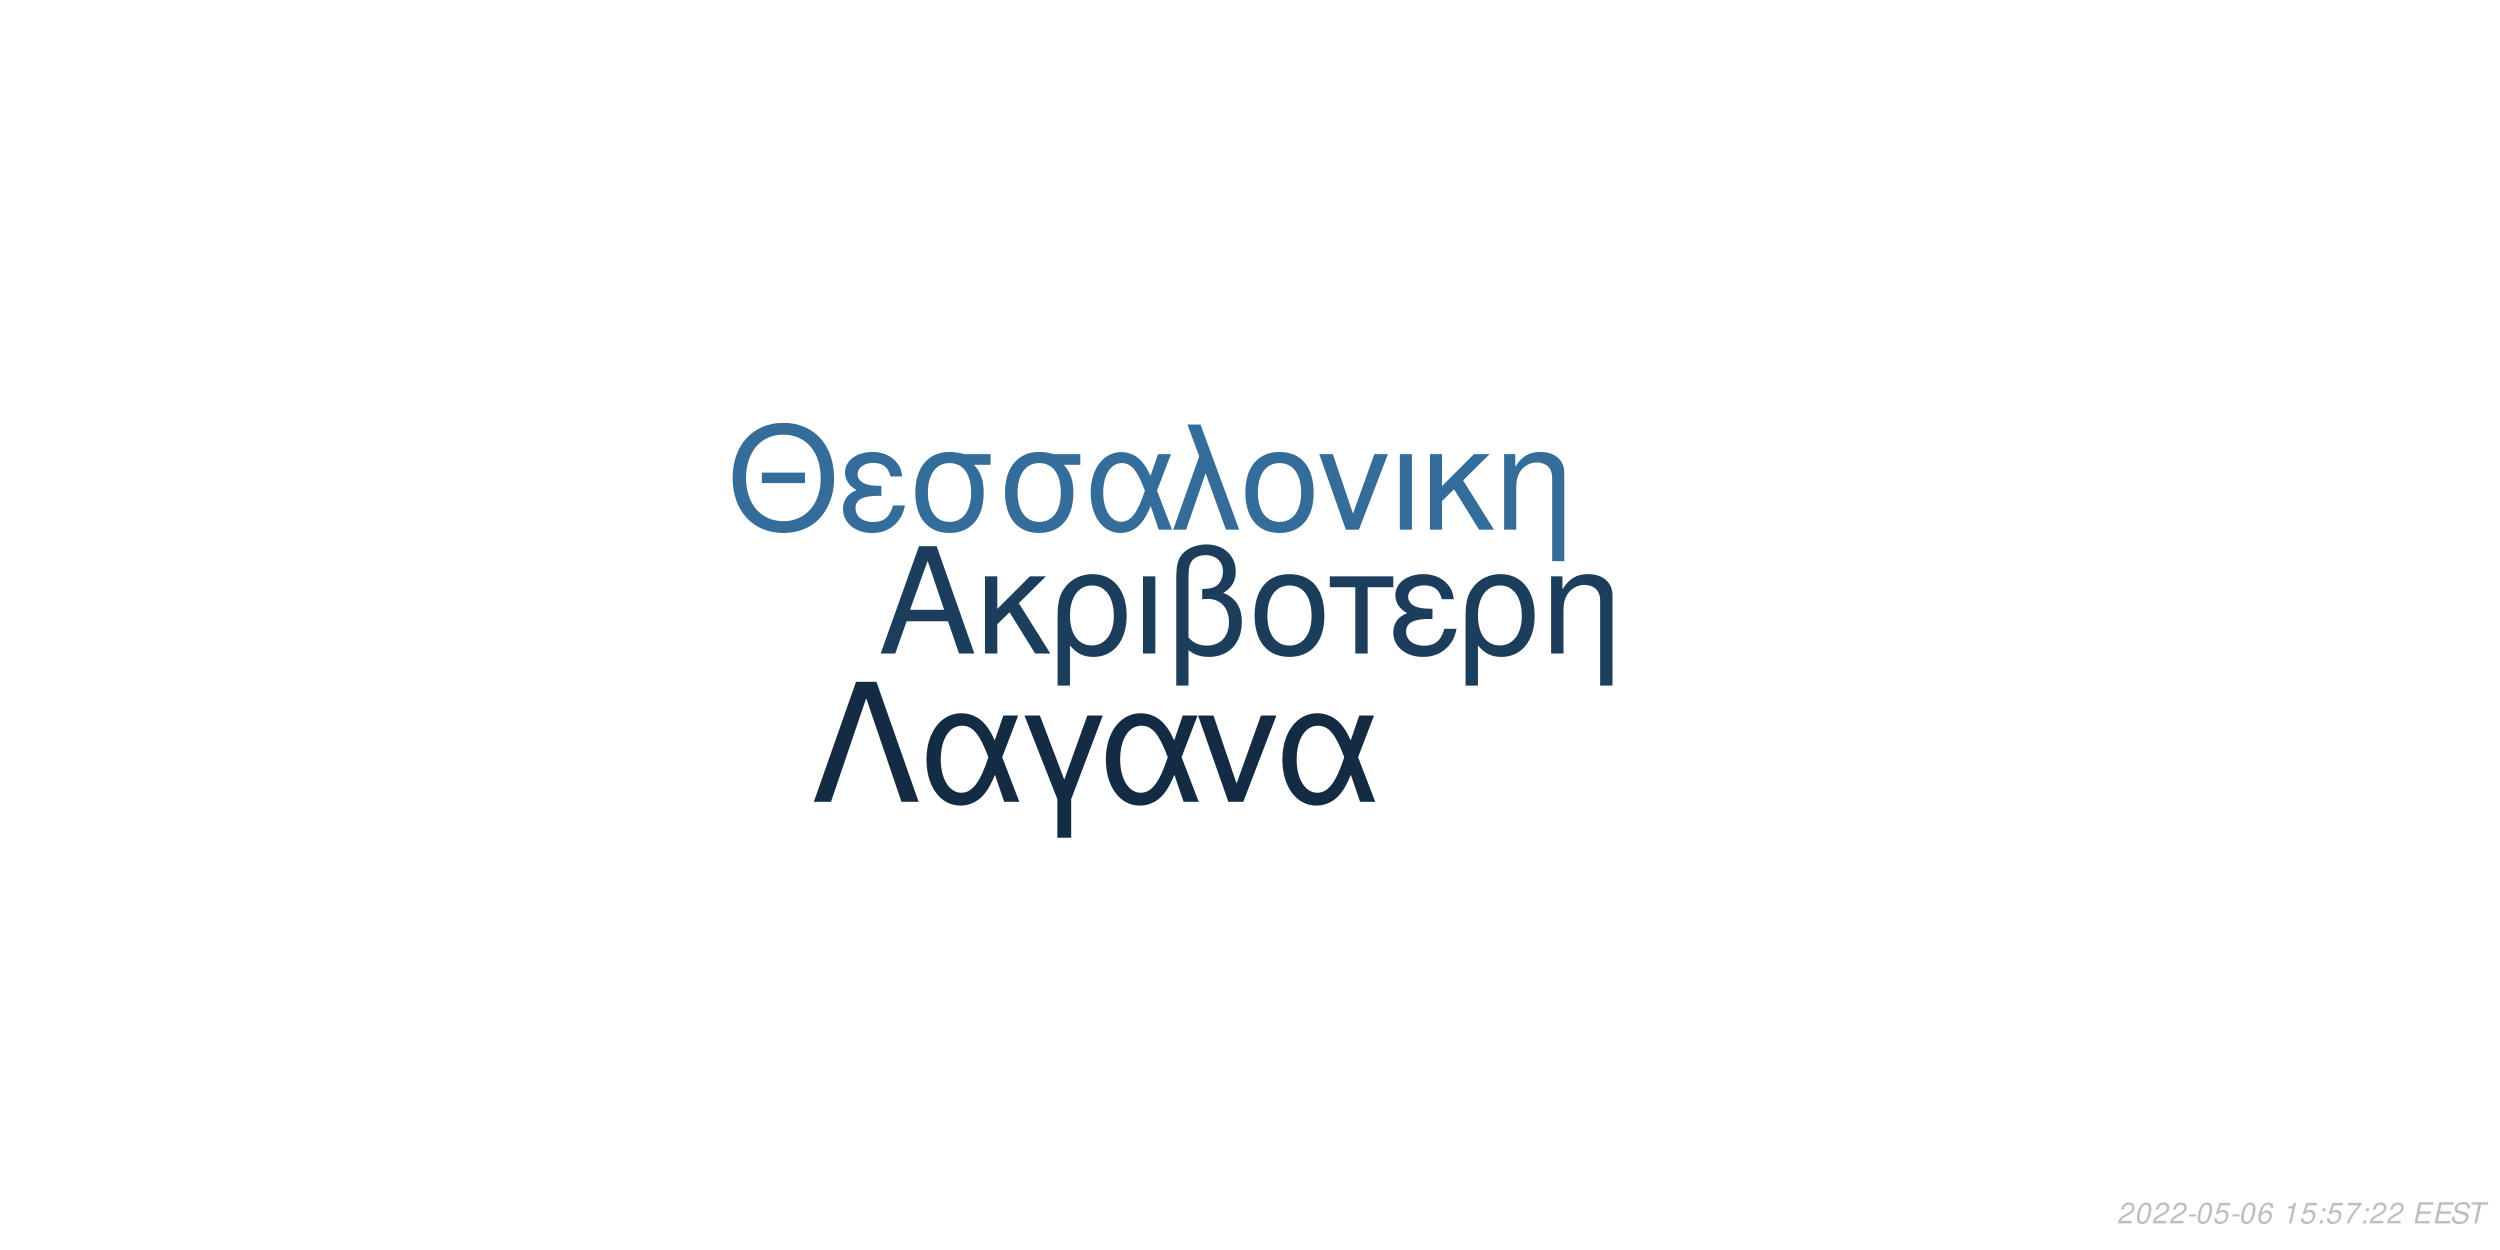
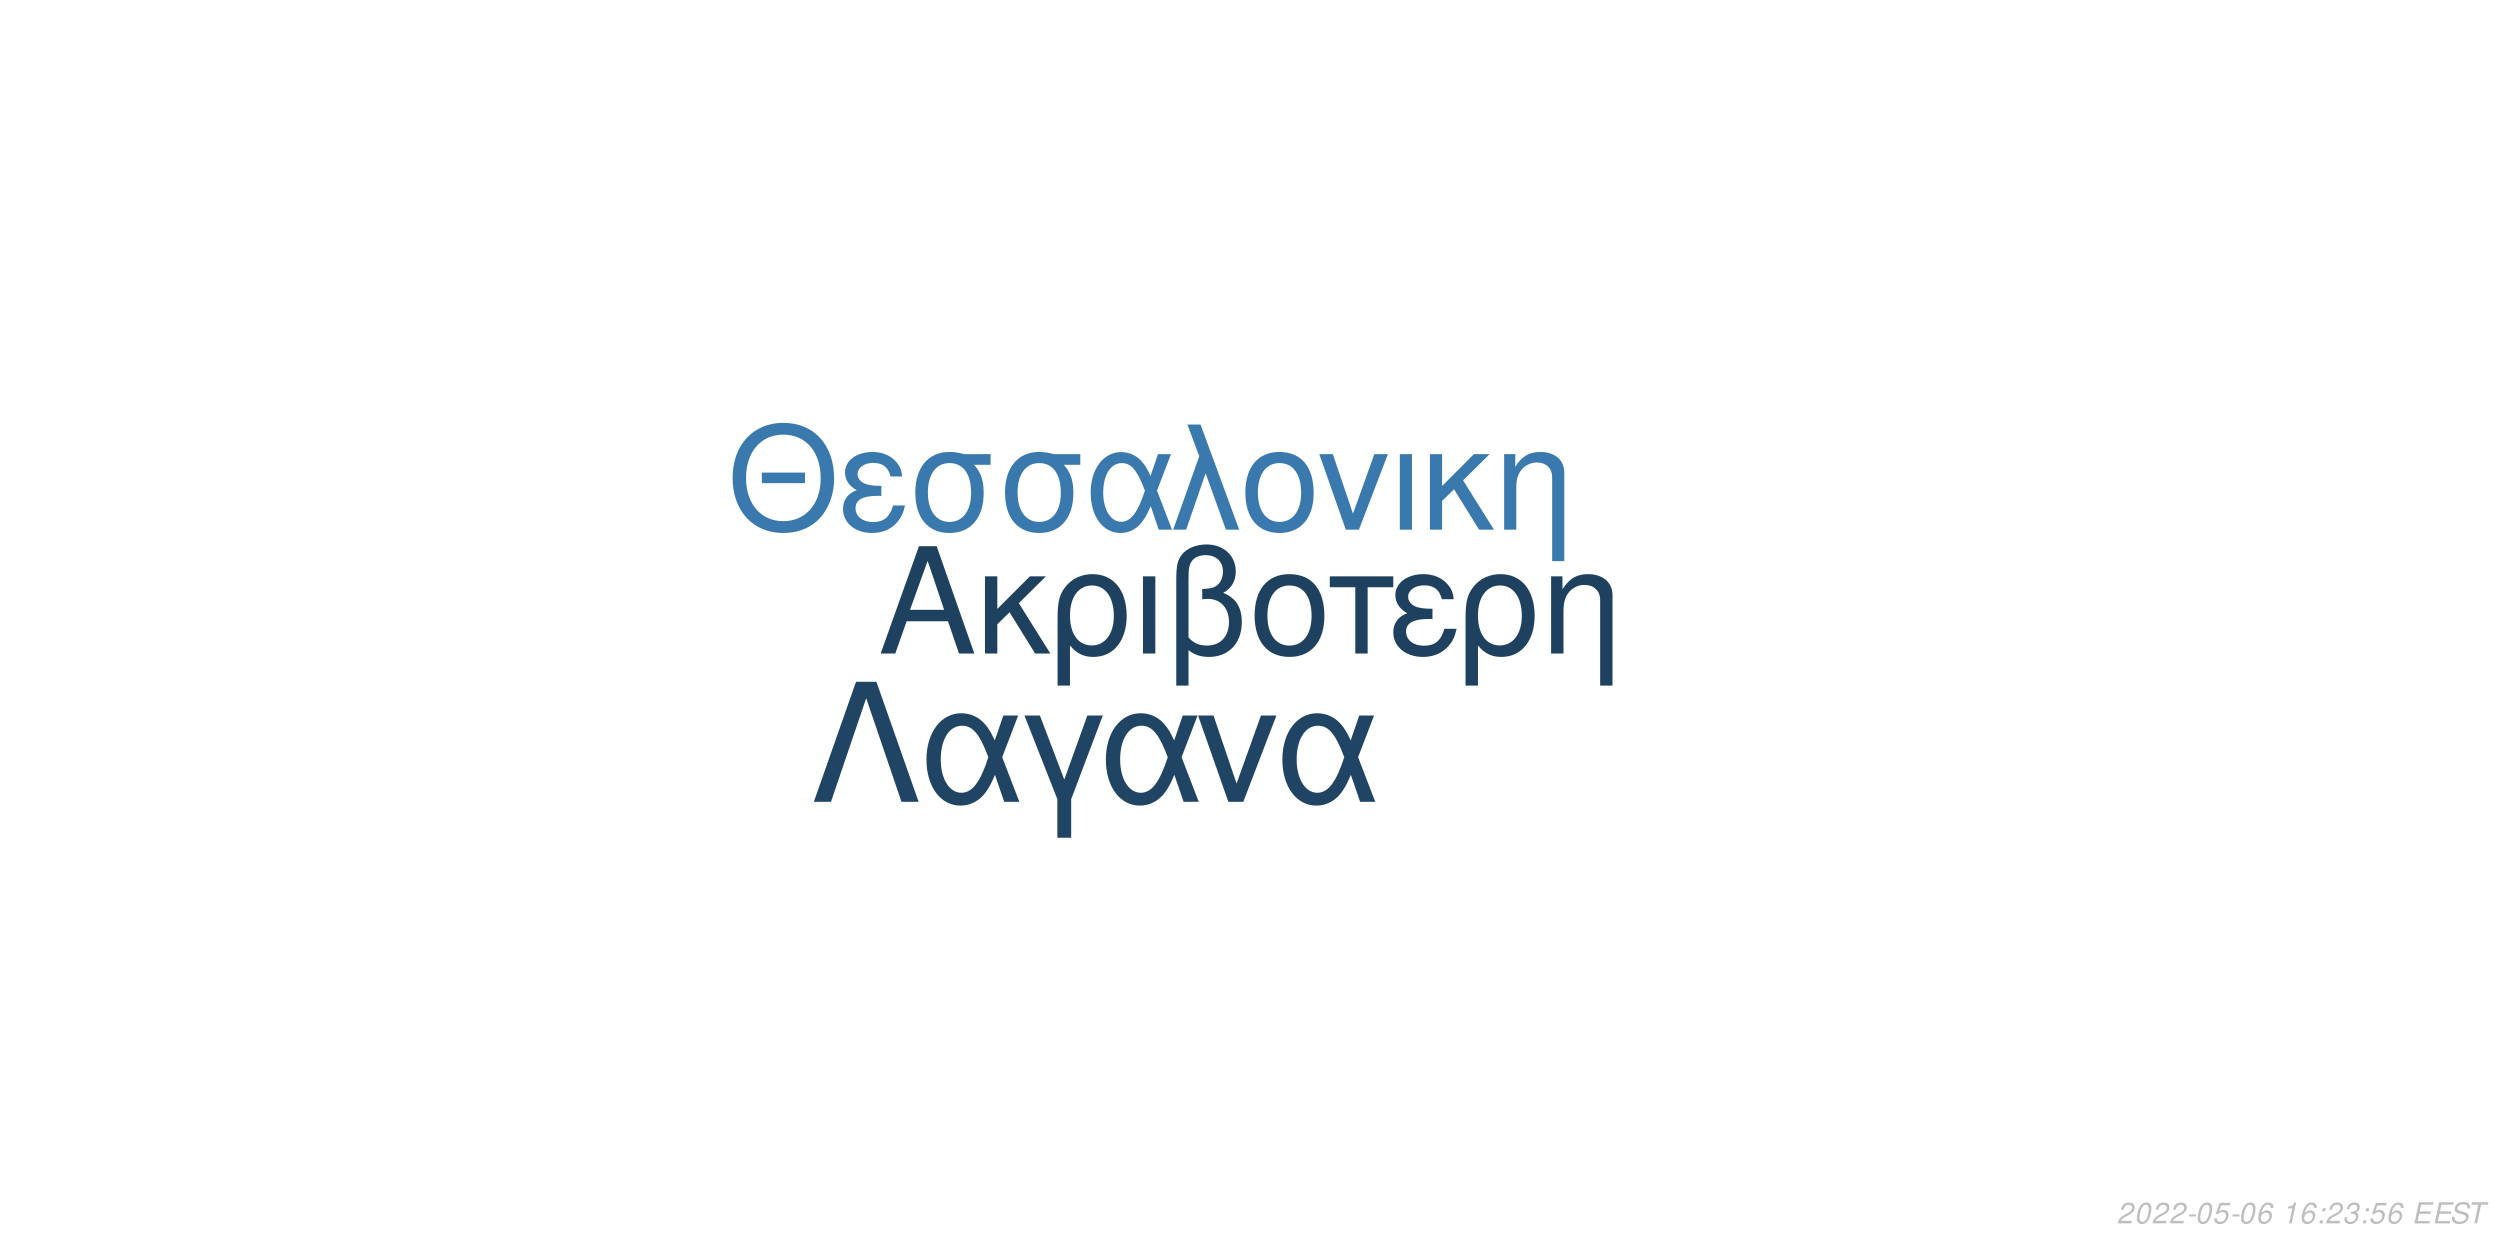
<svg xmlns="http://www.w3.org/2000/svg" xmlns:xlink="http://www.w3.org/1999/xlink" width="864pt" height="432pt" viewBox="0 0 864 432" version="1.1">
  <defs>
    <g>
      <symbol overflow="visible" id="glyph0-0">
        <path style="stroke:none;" d="" />
      </symbol>
      <symbol overflow="visible" id="glyph0-1">
        <path style="stroke:none;" d="M 24.125 -11.141 L 27.938 0 L 33.234 0 L 20.203 -37.094 L 14.094 -37.094 L 0.859 0 L 5.906 0 L 9.828 -11.141 Z M 22.797 -15.109 L 11 -15.109 L 17.094 -32.016 Z M 22.797 -15.109 " />
      </symbol>
      <symbol overflow="visible" id="glyph0-2">
        <path style="stroke:none;" d="M 7.172 -15.422 L 7.172 -26.672 L 2.906 -26.672 L 2.906 0 L 7.172 0 L 7.172 -10.125 L 11.406 -14.25 L 20.25 0 L 25.5 0 L 14.609 -17.406 L 23.969 -26.672 L 18.422 -26.672 Z M 7.172 -15.422 " />
      </symbol>
      <symbol overflow="visible" id="glyph0-3">
        <path style="stroke:none;" d="M 3 11.094 L 7.281 11.094 L 7.281 -2.797 C 9.516 -0.047 11.953 1.172 15.375 1.172 C 22.344 1.172 26.875 -4.422 26.875 -13.031 C 26.875 -21.891 22.297 -27.438 15.062 -27.438 C 11.297 -27.438 7.984 -25.906 5.797 -23.156 C 3.672 -20.516 3 -17.969 3 -12.359 Z M 14.906 -23.516 C 19.547 -23.516 22.438 -19.438 22.438 -12.922 C 22.438 -6.812 19.391 -2.797 14.812 -2.797 C 10.172 -2.797 7.281 -6.766 7.281 -13.125 C 7.281 -19.484 10.234 -23.516 14.906 -23.516 Z M 14.906 -23.516 " />
      </symbol>
      <symbol overflow="visible" id="glyph0-4">
        <path style="stroke:none;" d="M 3.516 0 L 7.781 0 L 7.781 -26.672 L 3.516 -26.672 Z M 3.516 0 " />
      </symbol>
      <symbol overflow="visible" id="glyph0-5">
        <path style="stroke:none;" d="M 4.016 11.094 L 8.25 11.094 L 8.25 -1.172 C 10.172 0.406 12.422 1.172 15.312 1.172 C 22.188 1.172 26.672 -3.609 26.672 -10.891 C 26.672 -15.984 24.578 -19.234 20.25 -20.969 C 23.109 -22.547 24.578 -25.031 24.578 -28.344 C 24.578 -33.844 20.406 -37.703 14.453 -37.703 C 10.938 -37.703 7.734 -36.391 6 -34.25 C 4.484 -32.422 4.016 -30.328 4.016 -25.391 Z M 8.25 -25.656 C 8.25 -29.359 8.5 -30.844 9.469 -32.062 C 10.375 -33.281 12.156 -34 14.094 -34 C 17.812 -34 20.156 -31.812 20.156 -28.297 C 20.156 -25.953 18.984 -23.812 17.297 -23.047 C 16.281 -22.547 15.469 -22.438 12.984 -22.297 L 12.984 -18.781 C 13.734 -18.828 14.344 -18.875 14.969 -18.875 C 19.344 -18.875 22.234 -15.719 22.234 -10.891 C 22.234 -5.906 19.281 -2.75 14.656 -2.75 C 11.953 -2.75 9.922 -3.609 8.25 -5.594 Z M 8.25 -25.656 " />
      </symbol>
      <symbol overflow="visible" id="glyph0-6">
        <path style="stroke:none;" d="M 14.094 -27.438 C 6.562 -27.438 2.094 -22.094 2.094 -13.125 C 2.094 -4.125 6.562 1.172 14.141 1.172 C 21.672 1.172 26.203 -4.172 26.203 -12.922 C 26.203 -22.188 21.828 -27.438 14.094 -27.438 Z M 14.141 -23.516 C 18.938 -23.516 21.781 -19.594 21.781 -12.984 C 21.781 -6.672 18.828 -2.75 14.141 -2.75 C 9.422 -2.75 6.516 -6.672 6.516 -13.125 C 6.516 -19.594 9.422 -23.516 14.141 -23.516 Z M 14.141 -23.516 " />
      </symbol>
      <symbol overflow="visible" id="glyph0-7">
        <path style="stroke:none;" d="M 7.891 0 L 12.156 0 L 12.156 -22.906 L 21.016 -22.906 L 21.016 -26.672 L -0.922 -26.672 L -0.922 -22.906 L 7.891 -22.906 Z M 7.891 0 " />
      </symbol>
      <symbol overflow="visible" id="glyph0-8">
        <path style="stroke:none;" d="M 14.562 -15.469 C 11.344 -15.469 9.562 -15.781 8.297 -16.438 C 6.922 -17.203 6.156 -18.328 6.156 -19.547 C 6.156 -21.891 8.453 -23.562 11.656 -23.562 C 15.062 -23.562 16.953 -22.094 17.812 -18.781 L 21.938 -18.781 C 21.578 -21.266 21.062 -22.5 19.797 -23.922 C 17.812 -26.203 14.906 -27.438 11.453 -27.438 C 5.797 -27.438 1.734 -24.375 1.734 -20.203 C 1.734 -17.609 3.156 -15.375 5.859 -13.938 C 2.797 -12.875 1.016 -10.484 1.016 -7.328 C 1.016 -2.391 5.297 1.172 11.25 1.172 C 14.969 1.172 17.906 -0.109 20.156 -2.641 C 21.578 -4.328 22.297 -5.797 22.906 -8.547 L 18.672 -8.547 C 17.5 -4.422 15.422 -2.703 11.609 -2.703 C 7.938 -2.703 5.438 -4.688 5.438 -7.578 C 5.438 -10.578 7.938 -11.953 13.484 -11.953 C 13.641 -11.953 14.094 -11.953 14.562 -11.906 Z M 14.562 -15.469 " />
      </symbol>
      <symbol overflow="visible" id="glyph0-9">
        <path style="stroke:none;" d="M 3.562 -26.672 L 3.562 0 L 7.844 0 L 7.844 -14.703 C 7.844 -17.906 8.5 -19.891 10.031 -21.531 C 11.406 -22.953 13.188 -23.719 15.062 -23.719 C 18.375 -23.719 20.516 -21.672 20.516 -18.469 L 20.516 11.094 L 24.781 11.094 L 24.781 -20.156 C 24.781 -24.578 21.469 -27.438 16.328 -27.438 C 12.359 -27.438 9.828 -25.906 7.484 -22.188 L 7.484 -26.672 Z M 3.562 -26.672 " />
      </symbol>
      <symbol overflow="visible" id="glyph1-0">
        <path style="stroke:none;" d="" />
      </symbol>
      <symbol overflow="visible" id="glyph1-1">
        <path style="stroke:none;" d="M 26.859 -19.734 L 11.953 -19.734 L 11.953 -16.094 L 26.859 -16.094 Z M 19.328 -36.922 C 8.922 -36.922 1.844 -29.25 1.844 -17.891 C 1.844 -6.484 8.875 1.141 19.391 1.141 C 23.812 1.141 27.703 -0.203 30.641 -2.688 C 34.578 -6.031 36.922 -11.656 36.922 -17.594 C 36.922 -29.297 30 -36.922 19.328 -36.922 Z M 19.328 -32.844 C 27.203 -32.844 32.281 -26.906 32.281 -17.688 C 32.281 -8.922 27.062 -2.938 19.391 -2.938 C 11.609 -2.938 6.484 -8.922 6.484 -17.891 C 6.484 -26.859 11.609 -32.844 19.328 -32.844 Z M 19.328 -32.844 " />
      </symbol>
      <symbol overflow="visible" id="glyph1-2">
        <path style="stroke:none;" d="M 14.25 -15.141 C 11.109 -15.141 9.375 -15.453 8.125 -16.094 C 6.781 -16.844 6.031 -17.938 6.031 -19.141 C 6.031 -21.422 8.266 -23.078 11.406 -23.078 C 14.75 -23.078 16.594 -21.625 17.438 -18.391 L 21.469 -18.391 C 21.125 -20.828 20.625 -22.031 19.391 -23.422 C 17.438 -25.656 14.594 -26.859 11.219 -26.859 C 5.688 -26.859 1.688 -23.875 1.688 -19.781 C 1.688 -17.234 3.094 -15.047 5.734 -13.656 C 2.734 -12.609 1 -10.266 1 -7.172 C 1 -2.344 5.188 1.141 11.016 1.141 C 14.656 1.141 17.547 -0.094 19.734 -2.594 C 21.125 -4.234 21.828 -5.688 22.422 -8.375 L 18.281 -8.375 C 17.141 -4.328 15.094 -2.641 11.359 -2.641 C 7.766 -2.641 5.328 -4.578 5.328 -7.422 C 5.328 -10.359 7.766 -11.703 13.203 -11.703 C 13.359 -11.703 13.797 -11.703 14.25 -11.656 Z M 14.25 -15.141 " />
      </symbol>
      <symbol overflow="visible" id="glyph1-3">
        <path style="stroke:none;" d="M 29 -26.109 L 19.938 -26.109 C 17.594 -26.703 16.438 -26.859 14.703 -26.859 C 7.469 -26.859 2.984 -21.469 2.984 -12.859 C 2.984 -4.031 7.375 1.141 14.797 1.141 C 22.172 1.141 26.609 -4.078 26.609 -12.656 C 26.609 -17.047 25.656 -19.828 23.266 -22.422 L 29 -22.422 Z M 14.797 -23.016 C 19.531 -23.016 22.266 -19.234 22.266 -12.75 C 22.266 -6.531 19.438 -2.688 14.797 -2.688 C 10.172 -2.688 7.328 -6.531 7.328 -12.859 C 7.328 -19.188 10.172 -23.016 14.797 -23.016 Z M 14.797 -23.016 " />
      </symbol>
      <symbol overflow="visible" id="glyph1-4">
        <path style="stroke:none;" d="M 29.344 -26.109 L 24.859 -26.109 L 22.266 -18.578 C 21.125 -21.031 20.484 -22.125 19.328 -23.469 C 17.547 -25.609 14.906 -26.812 12.156 -26.812 C 5.984 -26.812 1.594 -20.984 1.594 -12.812 C 1.594 -4.578 5.828 1.141 11.906 1.141 C 14.953 1.141 17.734 -0.344 19.625 -3.047 C 20.672 -4.531 21.281 -5.688 22.328 -8.172 L 25.109 0 L 29.703 0 L 24.516 -13.5 Z M 20.328 -13.5 C 17.891 -5.922 15.453 -2.734 12.156 -2.734 C 8.516 -2.734 5.922 -6.922 5.922 -12.812 C 5.922 -18.938 8.516 -23.016 12.359 -23.016 C 15.594 -23.016 17.688 -20.531 20.328 -13.5 Z M 20.328 -13.5 " />
      </symbol>
      <symbol overflow="visible" id="glyph1-5">
        <path style="stroke:none;" d="M 1.094 0 L 5.578 0 L 12.312 -19.484 L 19.328 0 L 23.922 0 L 10.562 -36.328 L 6.031 -36.328 L 10.109 -25.359 Z M 1.094 0 " />
      </symbol>
      <symbol overflow="visible" id="glyph1-6">
        <path style="stroke:none;" d="M 13.797 -26.859 C 6.422 -26.859 2.047 -21.625 2.047 -12.859 C 2.047 -4.031 6.422 1.141 13.859 1.141 C 21.234 1.141 25.656 -4.078 25.656 -12.656 C 25.656 -21.719 21.375 -26.859 13.797 -26.859 Z M 13.859 -23.016 C 18.531 -23.016 21.328 -19.188 21.328 -12.703 C 21.328 -6.531 18.438 -2.688 13.859 -2.688 C 9.219 -2.688 6.375 -6.531 6.375 -12.859 C 6.375 -19.188 9.219 -23.016 13.859 -23.016 Z M 13.859 -23.016 " />
      </symbol>
      <symbol overflow="visible" id="glyph1-7">
        <path style="stroke:none;" d="M 14.297 0 L 24.312 -26.109 L 19.625 -26.109 L 12.25 -5.531 L 5.281 -26.109 L 0.594 -26.109 L 9.766 0 Z M 14.297 0 " />
      </symbol>
      <symbol overflow="visible" id="glyph1-8">
        <path style="stroke:none;" d="M 3.438 0 L 7.625 0 L 7.625 -26.109 L 3.438 -26.109 Z M 3.438 0 " />
      </symbol>
      <symbol overflow="visible" id="glyph1-9">
        <path style="stroke:none;" d="M 7.031 -15.094 L 7.031 -26.109 L 2.844 -26.109 L 2.844 0 L 7.031 0 L 7.031 -9.922 L 11.156 -13.953 L 19.828 0 L 24.969 0 L 14.297 -17.047 L 23.469 -26.109 L 18.031 -26.109 Z M 7.031 -15.094 " />
      </symbol>
      <symbol overflow="visible" id="glyph1-10">
        <path style="stroke:none;" d="M 3.484 -26.109 L 3.484 0 L 7.672 0 L 7.672 -14.406 C 7.672 -17.547 8.328 -19.484 9.812 -21.078 C 11.156 -22.469 12.906 -23.219 14.75 -23.219 C 17.984 -23.219 20.078 -21.234 20.078 -18.094 L 20.078 10.859 L 24.266 10.859 L 24.266 -19.734 C 24.266 -24.062 21.031 -26.859 16 -26.859 C 12.109 -26.859 9.609 -25.359 7.328 -21.719 L 7.328 -26.109 Z M 3.484 -26.109 " />
      </symbol>
      <symbol overflow="visible" id="glyph2-0">
        <path style="stroke:none;" d="" />
      </symbol>
      <symbol overflow="visible" id="glyph2-1">
        <path style="stroke:none;" d="M 22.531 -41.484 L 15.484 -41.484 L 0.906 0 L 6.828 0 L 19 -35.797 L 31.188 0 L 37.109 0 Z M 22.531 -41.484 " />
      </symbol>
      <symbol overflow="visible" id="glyph2-2">
        <path style="stroke:none;" d="M 33.516 -29.812 L 28.391 -29.812 L 25.438 -21.219 C 24.125 -24.016 23.391 -25.266 22.078 -26.797 C 20.031 -29.25 17.016 -30.609 13.891 -30.609 C 6.828 -30.609 1.828 -23.953 1.828 -14.625 C 1.828 -5.234 6.656 1.312 13.594 1.312 C 17.078 1.312 20.266 -0.391 22.422 -3.469 C 23.609 -5.172 24.297 -6.484 25.5 -9.328 L 28.688 0 L 33.922 0 L 28 -15.422 Z M 23.219 -15.422 C 20.422 -6.766 17.641 -3.125 13.891 -3.125 C 9.734 -3.125 6.766 -7.906 6.766 -14.625 C 6.766 -21.625 9.734 -26.297 14.109 -26.297 C 17.812 -26.297 20.203 -23.453 23.219 -15.422 Z M 23.219 -15.422 " />
      </symbol>
      <symbol overflow="visible" id="glyph2-3">
        <path style="stroke:none;" d="M 12.062 12.406 L 16.844 12.406 L 16.844 -0.906 L 27.766 -29.812 L 22.422 -29.812 L 14.453 -7.688 L 6.031 -29.812 L 0.688 -29.812 L 12.062 -0.906 Z M 12.062 12.406 " />
      </symbol>
      <symbol overflow="visible" id="glyph2-4">
        <path style="stroke:none;" d="M 16.328 0 L 27.766 -29.812 L 22.422 -29.812 L 14 -6.312 L 6.031 -29.812 L 0.688 -29.812 L 11.156 0 Z M 16.328 0 " />
      </symbol>
      <symbol overflow="visible" id="glyph3-0">
        <path style="stroke:none;" d="" />
      </symbol>
      <symbol overflow="visible" id="glyph3-1">
        <path style="stroke:none;" d="M 5.234 -0.875 L 1.469 -0.875 C 1.641 -1.375 2.203 -1.891 3.109 -2.344 L 4.234 -2.938 C 5.562 -3.625 6.219 -4.469 6.219 -5.484 C 6.219 -5.938 6.062 -6.359 5.797 -6.656 C 5.469 -7.047 4.984 -7.234 4.312 -7.234 C 2.766 -7.234 1.891 -6.453 1.484 -4.734 L 2.375 -4.734 C 2.484 -5.188 2.609 -5.484 2.797 -5.75 C 3.094 -6.203 3.609 -6.453 4.188 -6.453 C 4.891 -6.453 5.344 -6.031 5.344 -5.375 C 5.344 -4.703 4.859 -4.094 4.016 -3.656 L 2.984 -3.125 C 1.234 -2.188 0.797 -1.656 0.344 -0.016 L 5.047 -0.016 Z M 5.234 -0.875 " />
      </symbol>
      <symbol overflow="visible" id="glyph3-2">
        <path style="stroke:none;" d="M 4.203 -7.234 C 3.375 -7.234 2.688 -6.812 2.125 -5.984 C 1.484 -5.047 0.984 -3.188 0.984 -1.734 C 0.984 -1.109 1.172 -0.562 1.484 -0.266 C 1.797 0.047 2.281 0.234 2.766 0.234 C 3.625 0.234 4.281 -0.156 4.859 -1.016 C 5.516 -1.953 6 -3.797 6 -5.266 C 6 -6.5 5.328 -7.234 4.203 -7.234 Z M 4.094 -6.453 C 4.734 -6.453 5.125 -5.984 5.125 -5.156 C 5.125 -4.203 4.781 -2.625 4.406 -1.812 C 3.984 -0.938 3.516 -0.547 2.875 -0.547 C 2.25 -0.547 1.875 -1.031 1.875 -1.828 C 1.875 -2.797 2.203 -4.344 2.594 -5.203 C 2.984 -6.047 3.453 -6.453 4.094 -6.453 Z M 4.094 -6.453 " />
      </symbol>
      <symbol overflow="visible" id="glyph3-3">
        <path style="stroke:none;" d="M 3.516 -3.125 L 1.125 -3.125 L 0.969 -2.406 L 3.359 -2.406 Z M 3.516 -3.125 " />
      </symbol>
      <symbol overflow="visible" id="glyph3-4">
        <path style="stroke:none;" d="M 6.297 -7.094 L 2.594 -7.094 L 1.234 -3.234 L 2.047 -3.234 C 2.656 -3.766 2.938 -3.906 3.531 -3.906 C 4.328 -3.906 4.797 -3.453 4.797 -2.688 C 4.797 -1.438 3.969 -0.547 2.828 -0.547 C 2.031 -0.547 1.609 -0.938 1.578 -1.734 L 0.703 -1.734 L 0.703 -1.516 C 0.703 -0.938 0.844 -0.547 1.188 -0.266 C 1.562 0.062 2.078 0.234 2.703 0.234 C 3.656 0.234 4.391 -0.156 4.984 -0.922 C 5.422 -1.5 5.672 -2.234 5.672 -2.953 C 5.672 -4 4.938 -4.672 3.812 -4.672 C 3.328 -4.672 2.906 -4.547 2.406 -4.234 L 3.109 -6.219 L 6.109 -6.219 Z M 6.297 -7.094 " />
      </symbol>
      <symbol overflow="visible" id="glyph3-5">
        <path style="stroke:none;" d="M 6.125 -5.344 L 6.141 -5.625 C 6.141 -6.609 5.453 -7.234 4.391 -7.234 C 3.438 -7.234 2.641 -6.719 2.016 -5.703 C 1.422 -4.781 0.938 -2.953 0.938 -1.688 C 0.938 -0.516 1.688 0.234 2.859 0.234 C 3.703 0.234 4.438 -0.156 5 -0.875 C 5.406 -1.422 5.672 -2.156 5.672 -2.766 C 5.672 -3.812 4.969 -4.5 3.906 -4.5 C 3.234 -4.5 2.672 -4.234 2.094 -3.625 C 2.406 -5.375 3.234 -6.453 4.25 -6.453 C 4.703 -6.453 5.062 -6.234 5.172 -5.844 C 5.203 -5.719 5.234 -5.578 5.25 -5.344 Z M 3.656 -3.734 C 4.344 -3.734 4.797 -3.281 4.797 -2.625 C 4.797 -1.469 3.984 -0.547 2.984 -0.547 C 2.297 -0.547 1.812 -1.047 1.812 -1.766 C 1.812 -2.859 2.625 -3.734 3.656 -3.734 Z M 3.656 -3.734 " />
      </symbol>
      <symbol overflow="visible" id="glyph3-6">
        <path style="stroke:none;" d="" />
      </symbol>
      <symbol overflow="visible" id="glyph3-7">
        <path style="stroke:none;" d="M 3.703 -5.188 L 2.594 0 L 3.469 0 L 5.016 -7.234 L 4.438 -7.234 C 3.906 -6.156 3.688 -6.016 2.234 -5.812 L 2.109 -5.188 Z M 3.703 -5.188 " />
      </symbol>
      <symbol overflow="visible" id="glyph3-8">
        <path style="stroke:none;" d="M 2.359 -1.031 L 1.312 -1.031 L 1.094 0 L 2.141 0 Z M 3.266 -5.234 L 2.219 -5.234 L 2 -4.203 L 3.047 -4.203 Z M 3.266 -5.234 " />
      </symbol>
      <symbol overflow="visible" id="glyph3-9">
-         <path style="stroke:none;" d="M 6.703 -7.094 L 1.953 -7.094 L 1.766 -6.219 L 5.594 -6.219 C 3.344 -3.688 2.266 -2.109 1.375 0 L 2.344 0 C 3.031 -1.906 4.828 -4.594 6.547 -6.281 Z M 6.703 -7.094 " />
+         <path style="stroke:none;" d="M 2.922 -3.312 C 3.125 -3.344 3.234 -3.344 3.375 -3.344 C 4.203 -3.344 4.688 -3 4.688 -2.406 C 4.688 -1.312 3.906 -0.547 2.781 -0.547 C 2.047 -0.547 1.594 -0.938 1.594 -1.562 C 1.594 -1.719 1.609 -1.844 1.656 -2.094 L 0.766 -2.094 C 0.734 -1.797 0.719 -1.641 0.719 -1.469 C 0.719 -0.375 1.406 0.234 2.641 0.234 C 3.547 0.234 4.297 -0.078 4.812 -0.656 C 5.266 -1.156 5.562 -1.875 5.562 -2.547 C 5.562 -3.125 5.344 -3.453 4.797 -3.734 C 5.641 -4.234 6.016 -4.844 6.016 -5.734 C 6.016 -6.656 5.312 -7.234 4.203 -7.234 C 3.375 -7.234 2.672 -6.938 2.188 -6.375 C 1.891 -6.031 1.703 -5.641 1.516 -4.906 L 2.391 -4.906 C 2.5 -5.359 2.594 -5.594 2.734 -5.812 C 3.047 -6.234 3.516 -6.453 4.078 -6.453 C 4.734 -6.453 5.141 -6.125 5.141 -5.578 C 5.141 -5.188 5.016 -4.797 4.797 -4.547 C 4.516 -4.234 4 -4.062 3.266 -4.062 L 3.078 -4.062 Z M 2.922 -3.312 " />
      </symbol>
      <symbol overflow="visible" id="glyph3-10">
        <path style="stroke:none;" d="M 2.547 -3.312 L 6.5 -3.312 L 6.688 -4.141 L 2.719 -4.141 L 3.219 -6.469 L 7.344 -6.469 L 7.516 -7.297 L 2.453 -7.297 L 0.906 0 L 6.125 0 L 6.297 -0.812 L 2.016 -0.812 Z M 2.547 -3.312 " />
      </symbol>
      <symbol overflow="visible" id="glyph3-11">
        <path style="stroke:none;" d="M 7.062 -5.156 C 7.125 -5.438 7.141 -5.562 7.141 -5.703 C 7.141 -6.156 6.938 -6.594 6.594 -6.891 C 6.188 -7.25 5.656 -7.406 4.875 -7.406 C 3.844 -7.406 3.047 -7.125 2.5 -6.562 C 2.094 -6.141 1.781 -5.438 1.781 -4.922 C 1.781 -4.297 2.219 -3.766 2.891 -3.562 L 4.594 -3.094 C 5.406 -2.859 5.734 -2.578 5.734 -2.094 C 5.734 -1.781 5.547 -1.406 5.266 -1.141 C 4.844 -0.766 4.266 -0.578 3.453 -0.578 C 2.328 -0.578 1.812 -0.984 1.812 -1.906 C 1.812 -2.047 1.812 -2.125 1.844 -2.312 L 0.984 -2.312 C 0.906 -2.062 0.891 -1.906 0.891 -1.688 C 0.891 -0.484 1.797 0.234 3.297 0.234 C 4.359 0.234 5.234 -0.062 5.812 -0.609 C 6.344 -1.078 6.688 -1.797 6.688 -2.375 C 6.688 -2.641 6.609 -2.906 6.453 -3.156 C 6.234 -3.5 5.938 -3.703 5.469 -3.828 L 3.75 -4.312 C 2.984 -4.547 2.734 -4.734 2.734 -5.188 C 2.734 -5.547 2.875 -5.844 3.188 -6.109 C 3.547 -6.438 4.031 -6.594 4.703 -6.594 C 5.266 -6.594 5.688 -6.484 5.906 -6.297 C 6.094 -6.125 6.219 -5.797 6.219 -5.516 C 6.219 -5.422 6.203 -5.344 6.188 -5.156 Z M 7.062 -5.156 " />
      </symbol>
      <symbol overflow="visible" id="glyph3-12">
        <path style="stroke:none;" d="M 4.938 -6.469 L 7.312 -6.469 L 7.484 -7.297 L 1.75 -7.297 L 1.578 -6.469 L 3.984 -6.469 L 2.609 0 L 3.547 0 Z M 4.938 -6.469 " />
      </symbol>
    </g>
  </defs>
  <g id="surface1">
    <rect x="0" y="0" width="864" height="432" style="fill:rgb(100%,100%,100%);fill-opacity:1;stroke:none;" />
-     <g style="fill:rgb(10.98%,23.922%,35.686%);fill-opacity:1;">
+     <g style="fill:rgb(11.765%,25.49%,37.647%);fill-opacity:1;">
      <use xlink:href="#glyph0-1" x="303.5" y="225.861" />
      <use xlink:href="#glyph0-2" x="337.5" y="225.861" />
      <use xlink:href="#glyph0-3" x="362.5" y="225.861" />
      <use xlink:href="#glyph0-4" x="391.5" y="225.861" />
      <use xlink:href="#glyph0-5" x="402.5" y="225.861" />
      <use xlink:href="#glyph0-6" x="431.5" y="225.861" />
      <use xlink:href="#glyph0-7" x="460.5" y="225.861" />
      <use xlink:href="#glyph0-8" x="480.5" y="225.861" />
      <use xlink:href="#glyph0-3" x="503.5" y="225.861" />
      <use xlink:href="#glyph0-9" x="532.5" y="225.861" />
    </g>
-     <g style="fill:rgb(20.392%,42.353%,60.392%);fill-opacity:1;">
+     <g style="fill:rgb(22.745%,47.451%,67.843%);fill-opacity:1;">
      <use xlink:href="#glyph1-1" x="251.348" y="183.058" />
      <use xlink:href="#glyph1-2" x="290.348" y="183.058" />
      <use xlink:href="#glyph1-3" x="313.348" y="183.058" />
      <use xlink:href="#glyph1-3" x="344.348" y="183.058" />
      <use xlink:href="#glyph1-4" x="375.348" y="183.058" />
      <use xlink:href="#glyph1-5" x="404.348" y="183.058" />
      <use xlink:href="#glyph1-6" x="428.348" y="183.058" />
      <use xlink:href="#glyph1-7" x="455.348" y="183.058" />
      <use xlink:href="#glyph1-8" x="480.348" y="183.058" />
      <use xlink:href="#glyph1-9" x="491.348" y="183.058" />
      <use xlink:href="#glyph1-10" x="516.348" y="183.058" />
    </g>
-     <g style="fill:rgb(7.451%,16.863%,26.275%);fill-opacity:1;">
+     <g style="fill:rgb(12.157%,26.667%,39.216%);fill-opacity:1;">
      <use xlink:href="#glyph2-1" x="280.359" y="277.105" />
      <use xlink:href="#glyph2-2" x="318.359" y="277.105" />
      <use xlink:href="#glyph2-3" x="353.359" y="277.105" />
      <use xlink:href="#glyph2-2" x="380.359" y="277.105" />
      <use xlink:href="#glyph2-4" x="413.359" y="277.105" />
      <use xlink:href="#glyph2-2" x="441.359" y="277.105" />
    </g>
    <g style="fill:rgb(74.51%,74.51%,74.51%);fill-opacity:1;">
      <use xlink:href="#glyph3-1" x="731.52" y="422.81" />
      <use xlink:href="#glyph3-2" x="737.52" y="422.81" />
      <use xlink:href="#glyph3-1" x="743.52" y="422.81" />
      <use xlink:href="#glyph3-1" x="749.52" y="422.81" />
      <use xlink:href="#glyph3-3" x="755.52" y="422.81" />
      <use xlink:href="#glyph3-2" x="758.52" y="422.81" />
      <use xlink:href="#glyph3-4" x="764.52" y="422.81" />
      <use xlink:href="#glyph3-3" x="770.52" y="422.81" />
      <use xlink:href="#glyph3-2" x="773.52" y="422.81" />
      <use xlink:href="#glyph3-5" x="779.52" y="422.81" />
      <use xlink:href="#glyph3-6" x="785.52" y="422.81" />
      <use xlink:href="#glyph3-7" x="788.52" y="422.81" />
-       <use xlink:href="#glyph3-4" x="794.52" y="422.81" />
+       <use xlink:href="#glyph3-5" x="794.52" y="422.81" />
      <use xlink:href="#glyph3-8" x="800.52" y="422.81" />
-       <use xlink:href="#glyph3-4" x="803.52" y="422.81" />
+       <use xlink:href="#glyph3-1" x="803.52" y="422.81" />
      <use xlink:href="#glyph3-9" x="809.52" y="422.81" />
      <use xlink:href="#glyph3-8" x="815.52" y="422.81" />
-       <use xlink:href="#glyph3-1" x="818.52" y="422.81" />
-       <use xlink:href="#glyph3-1" x="824.52" y="422.81" />
+       <use xlink:href="#glyph3-4" x="818.52" y="422.81" />
+       <use xlink:href="#glyph3-5" x="824.52" y="422.81" />
      <use xlink:href="#glyph3-6" x="830.52" y="422.81" />
      <use xlink:href="#glyph3-10" x="833.52" y="422.81" />
      <use xlink:href="#glyph3-10" x="840.52" y="422.81" />
      <use xlink:href="#glyph3-11" x="846.52" y="422.81" />
      <use xlink:href="#glyph3-12" x="852.52" y="422.81" />
    </g>
  </g>
</svg>
